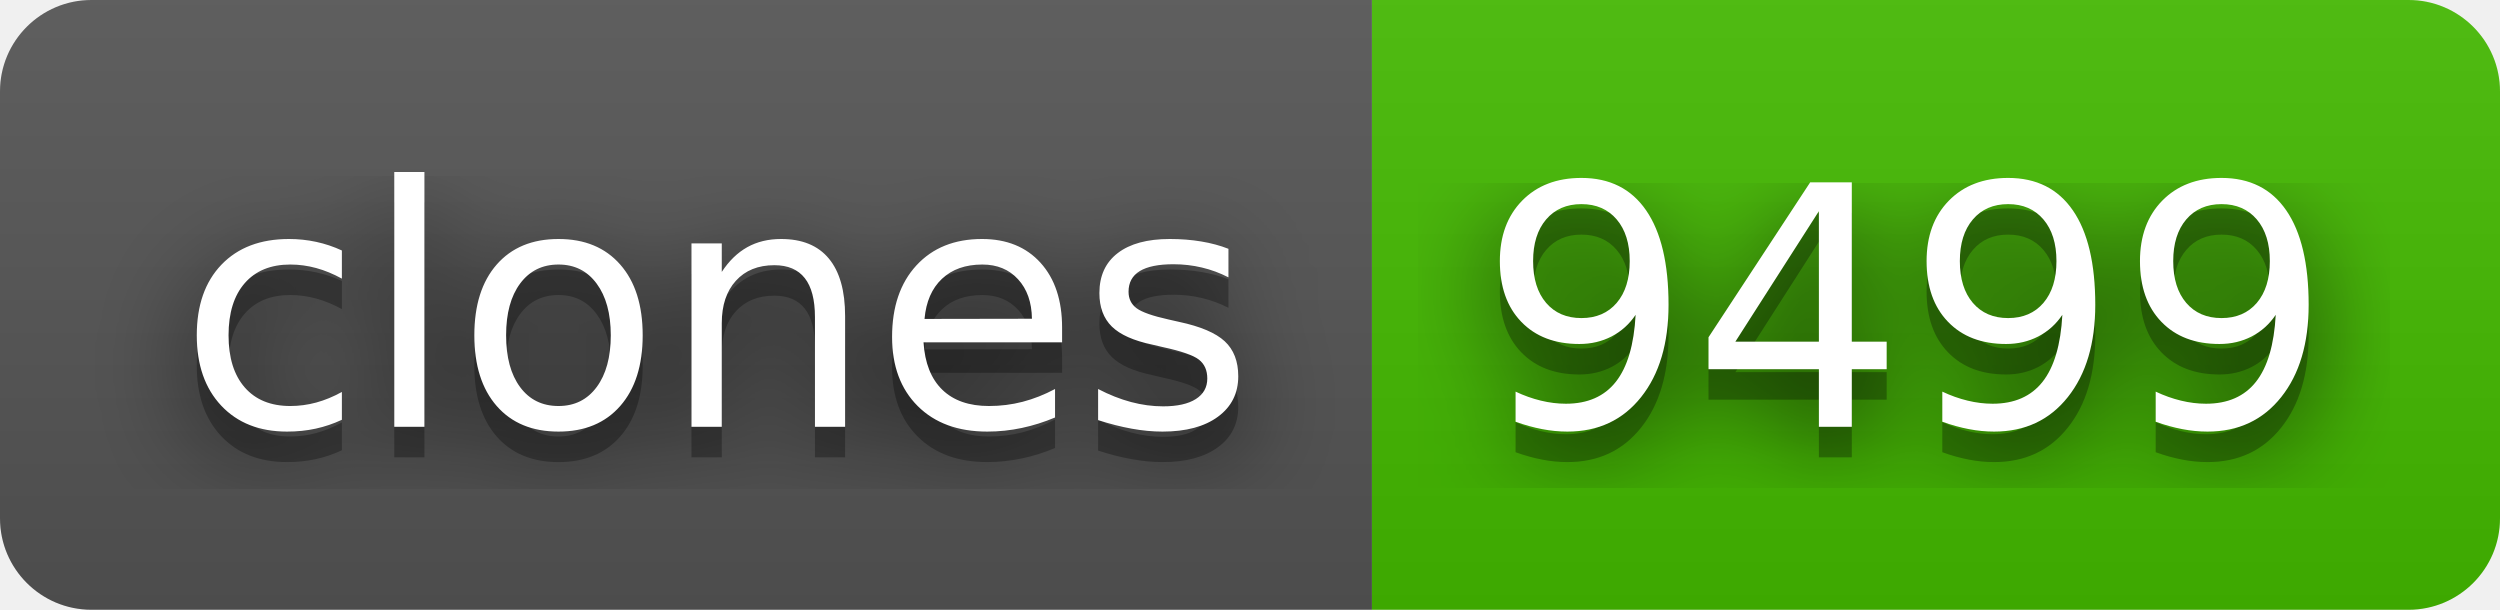
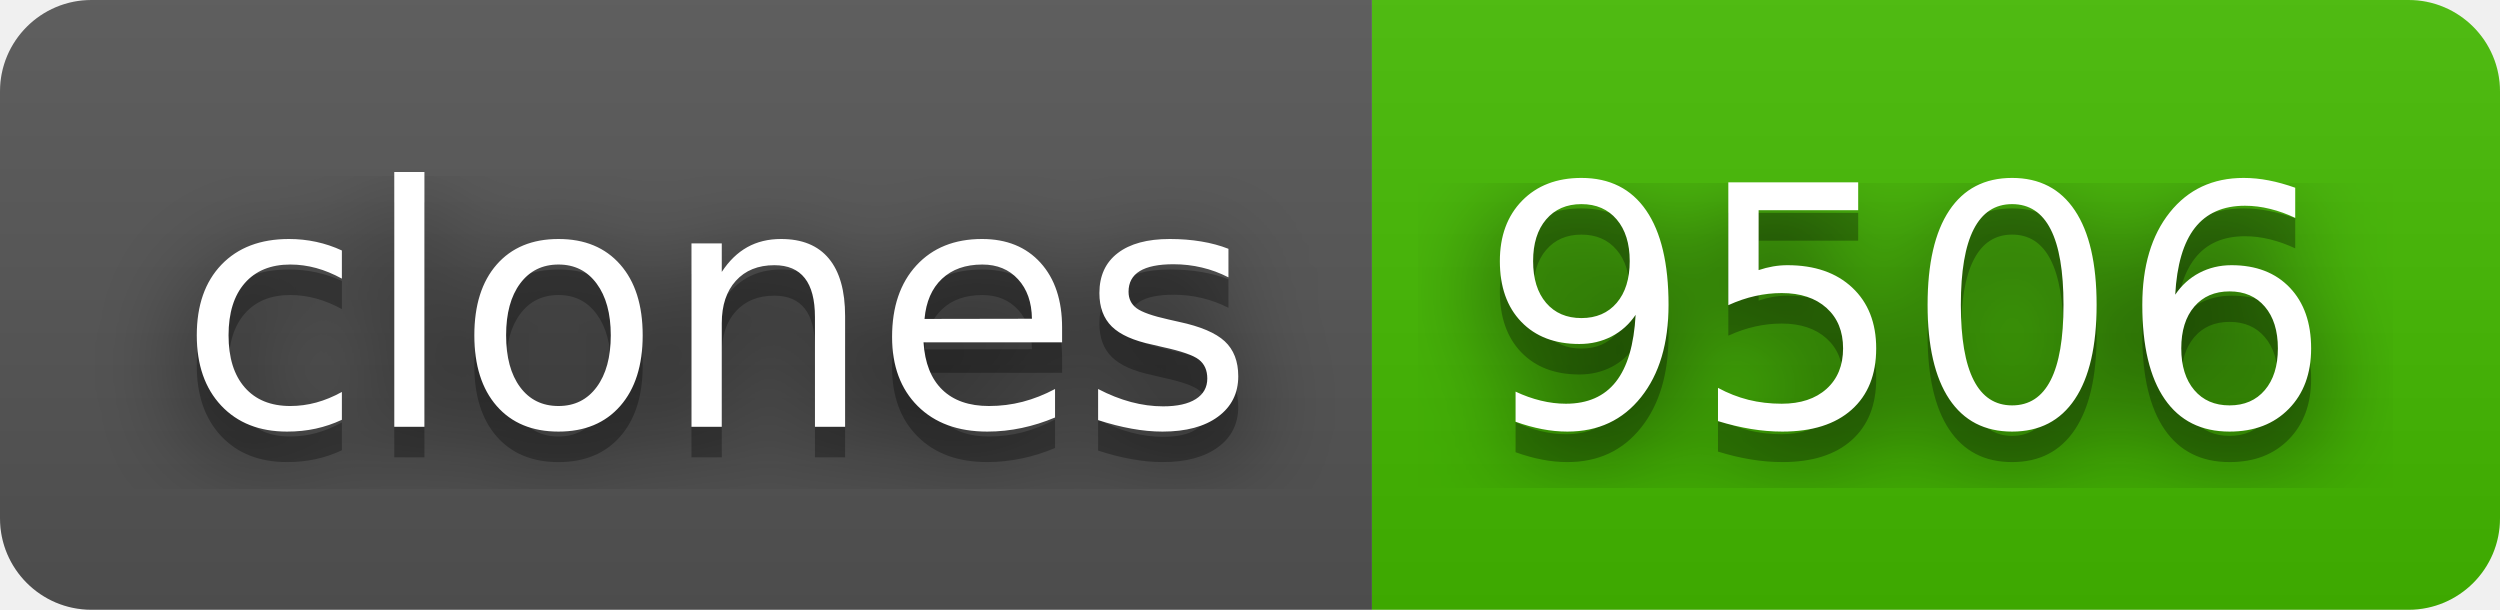
- <svg xmlns="http://www.w3.org/2000/svg" width="82" height="20" role="img" aria-label="clones: 9499">
+ <svg xmlns="http://www.w3.org/2000/svg" width="82" height="20" role="img" aria-label="clones: 9506">
  <filter id="blur">
    <feGaussianBlur stdDeviation="16" />
  </filter>
  <linearGradient id="s" x2="0" y2="100%">
    <stop offset="0" stop-color="#bbb" stop-opacity=".1" />
    <stop offset="1" stop-opacity=".1" />
  </linearGradient>
  <clipPath id="r">
    <rect width="82" height="20" rx="3" />
  </clipPath>
  <g clip-path="url(#r)">
    <rect width="45" height="20" fill="#555" />
    <rect x="45" width="37" height="20" fill="#4b0" />
    <rect width="82" height="20" fill="url(#s)" />
  </g>
  <g fill="#fff" text-anchor="middle" font-family="Verdana,Geneva,DejaVu Sans,sans-serif" text-rendering="geometricPrecision" font-size="110">
    <g transform="scale(.1)">
      <g aria-hidden="true" fill="#010101">
        <text x="235" y="150" fill-opacity=".8" filter="url(#blur)" textLength="350">clones</text>
        <text x="235" y="150" fill-opacity=".3" textLength="350">clones</text>
      </g>
      <text x="235" y="140" textLength="350">clones</text>
    </g>
    <g transform="scale(.1)">
      <g aria-hidden="true" fill="#010101">
-         <text x="625" y="150" fill-opacity=".8" filter="url(#blur)" textLength="270">9499</text>
-         <text x="625" y="150" fill-opacity=".3" textLength="270">9499</text>
+         <text x="625" y="150" fill-opacity=".8" filter="url(#blur)" textLength="270">9506</text>
+         <text x="625" y="150" fill-opacity=".3" textLength="270">9506</text>
      </g>
-       <text x="625" y="140" textLength="270">9499</text>
+       <text x="625" y="140" textLength="270">9506</text>
    </g>
  </g>
</svg>
